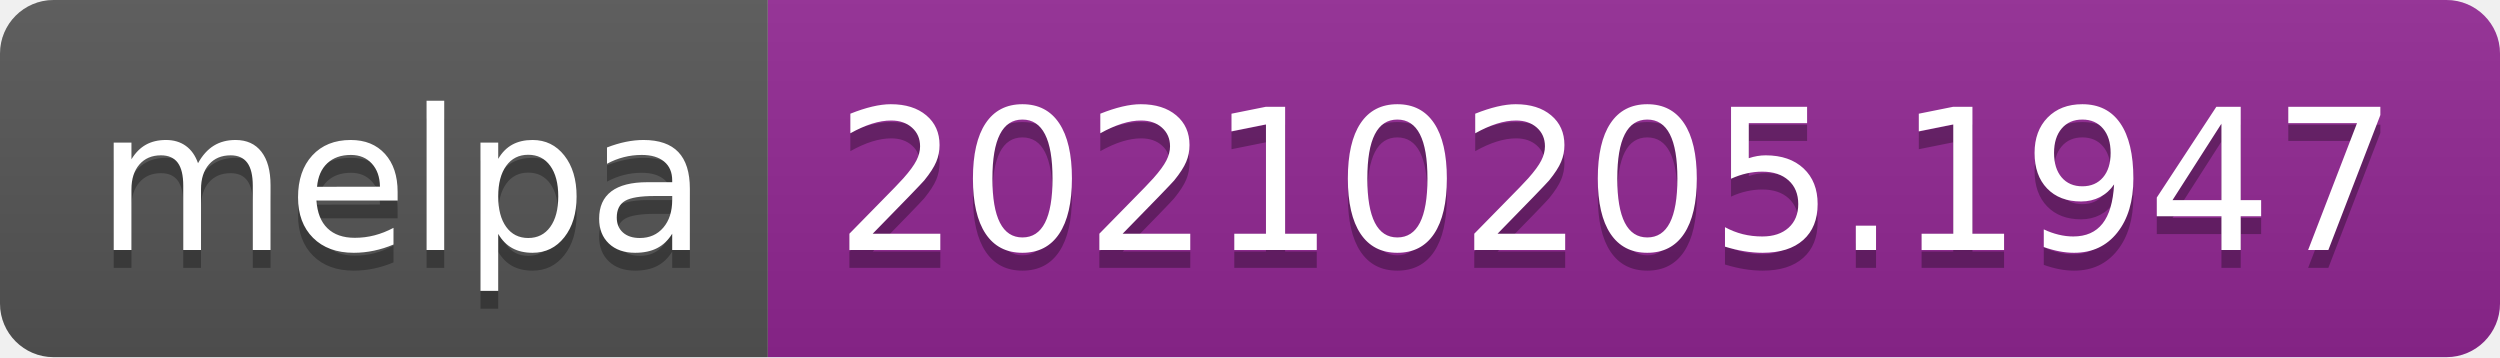
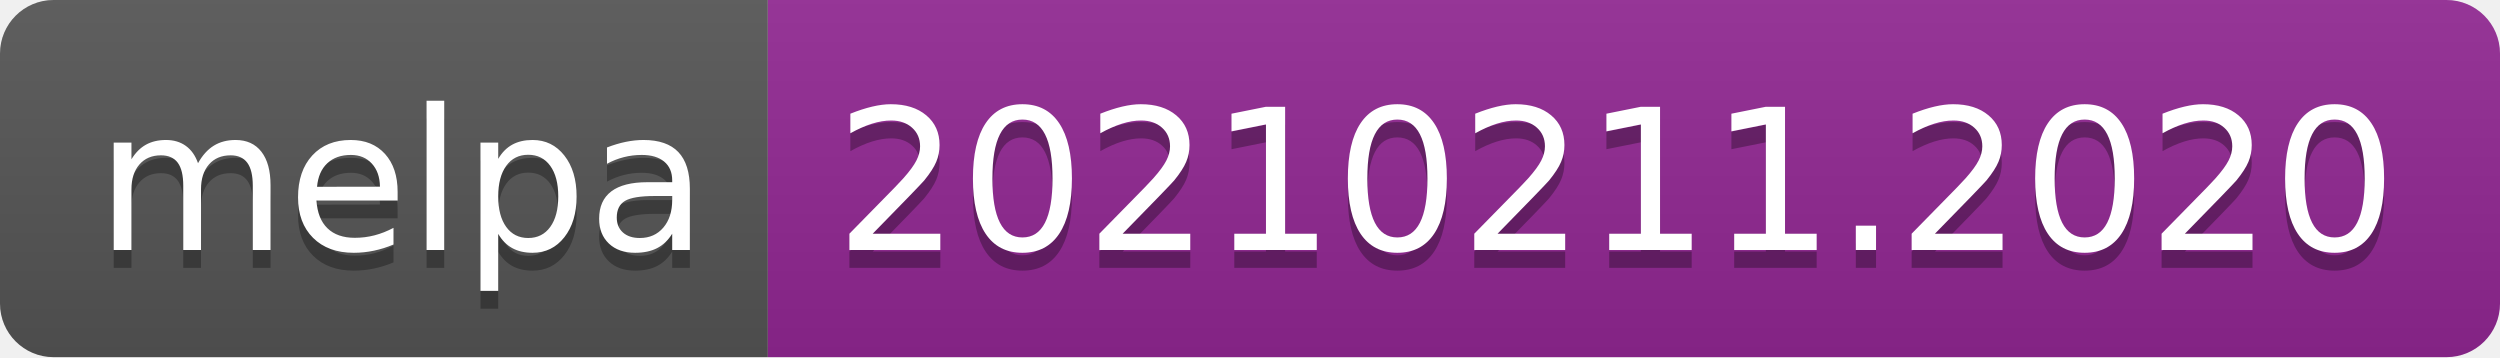
- <svg xmlns="http://www.w3.org/2000/svg" width="140" height="20" role="img" aria-label="melpa: 20210205.1947">
+ <svg xmlns="http://www.w3.org/2000/svg" width="140" height="20" role="img" aria-label="melpa: 20210211.2020">
  <linearGradient id="s" x2="0" y2="100%">
    <stop offset="0" stop-color="#bbb" stop-opacity=".1" />
    <stop offset="1" stop-opacity=".1" />
  </linearGradient>
  <clipPath id="r">
    <rect width="140" height="20" rx="3" fill="#fff" />
  </clipPath>
  <g clip-path="url(#r)">
    <rect width="43" height="20" fill="#555" />
    <rect x="43" width="97" height="20" fill="#922793" />
    <rect width="140" height="20" fill="url(#s)" />
  </g>
  <g fill="#fff" text-anchor="middle" font-family="Verdana,Geneva,DejaVu Sans,sans-serif" text-rendering="geometricPrecision" font-size="110">
    <text aria-hidden="true" x="225" y="150" fill="#010101" fill-opacity=".3" transform="scale(.1)" textLength="330">melpa</text>
    <text x="225" y="140" transform="scale(.1)" fill="#fff" textLength="330">melpa</text>
-     <text aria-hidden="true" x="905" y="150" fill="#010101" fill-opacity=".3" transform="scale(.1)" textLength="870">20210205.1947</text>
-     <text x="905" y="140" transform="scale(.1)" fill="#fff" textLength="870">20210205.1947</text>
+     <text aria-hidden="true" x="905" y="150" fill="#010101" fill-opacity=".3" transform="scale(.1)" textLength="870">20210211.2020</text>
+     <text x="905" y="140" transform="scale(.1)" fill="#fff" textLength="870">20210211.2020</text>
  </g>
</svg>
